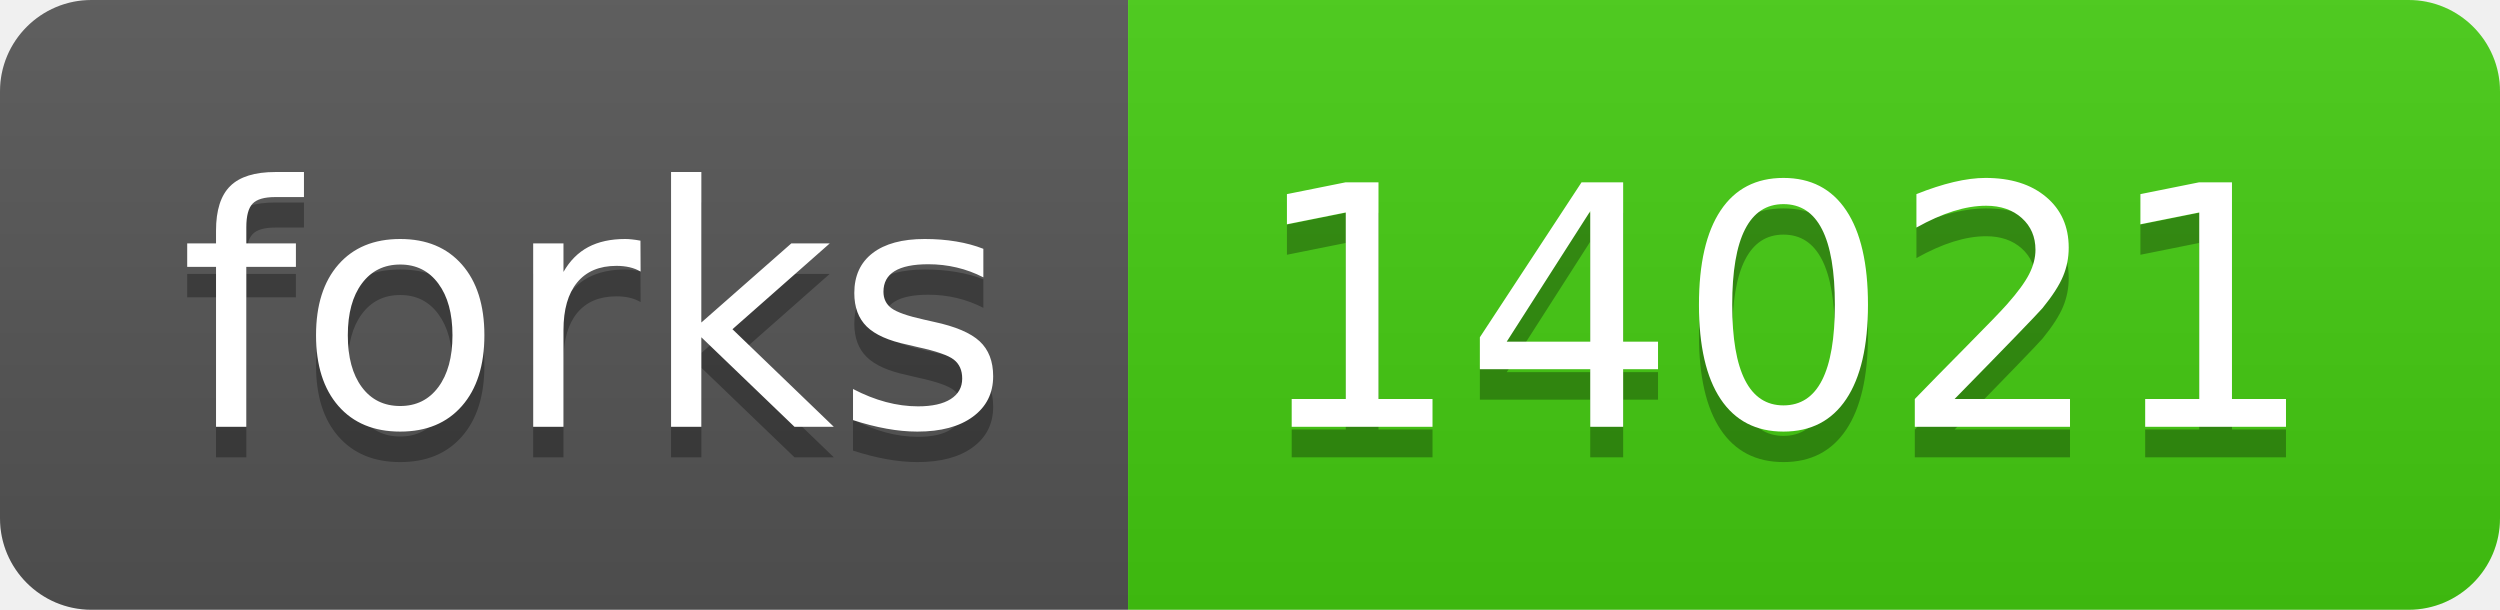
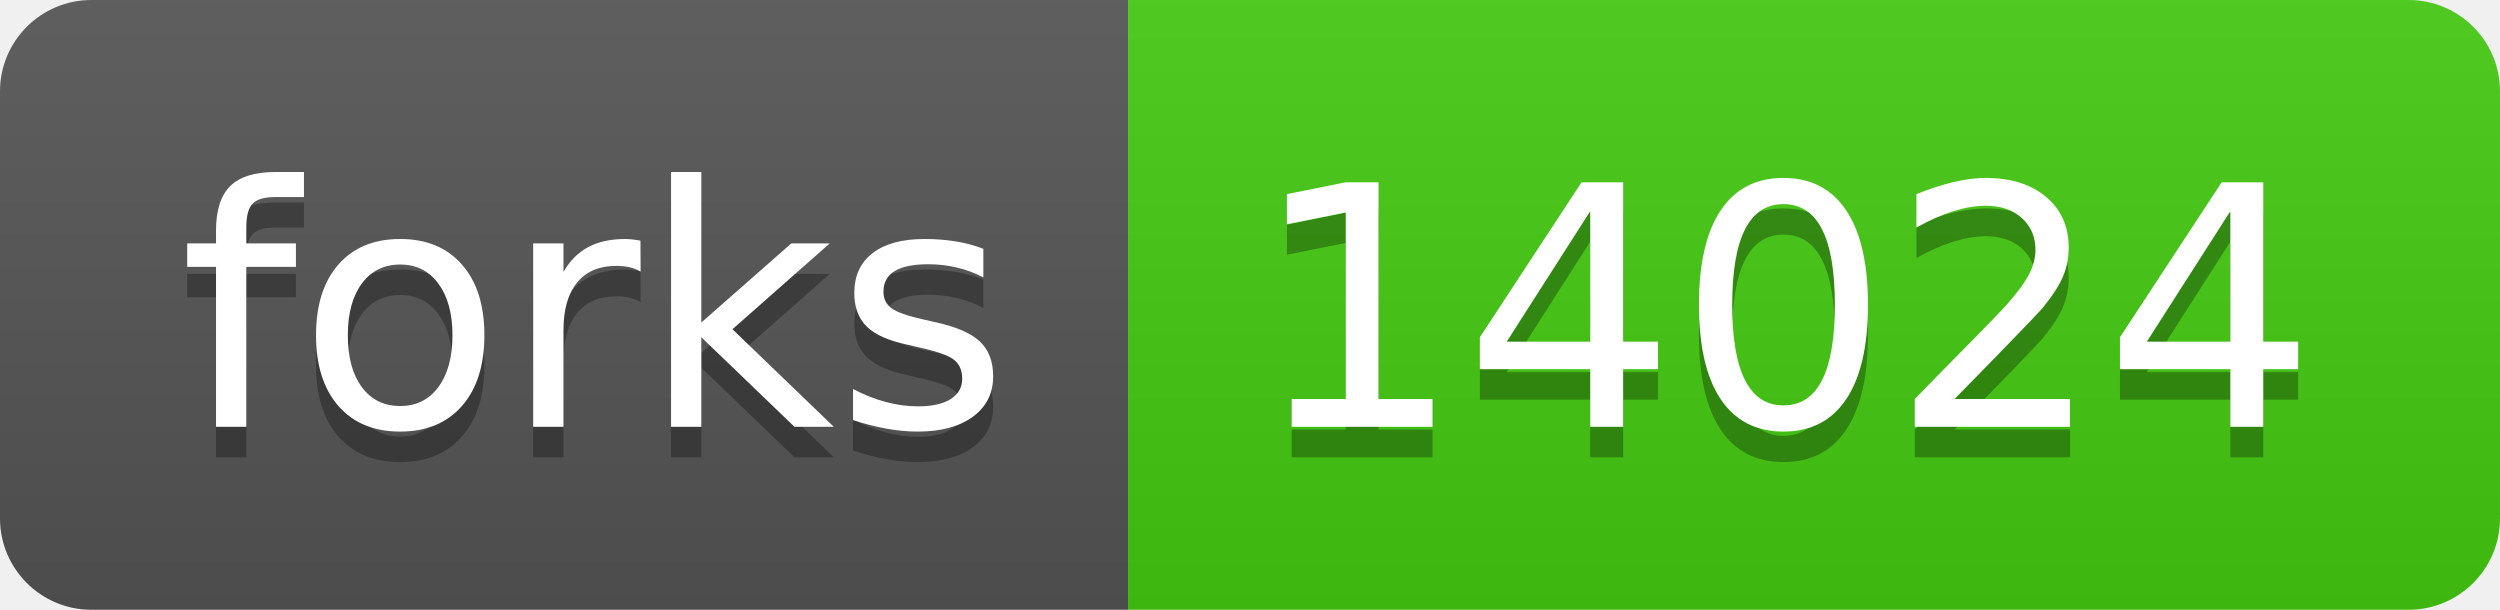
- <svg xmlns="http://www.w3.org/2000/svg" width="82" height="20" role="img" aria-label="forks: 14021">
+ <svg xmlns="http://www.w3.org/2000/svg" width="82" height="20" role="img" aria-label="forks: 14024">
  <linearGradient id="s" x2="0" y2="100%">
    <stop offset="0" stop-color="#bbb" stop-opacity=".1" />
    <stop offset="1" stop-opacity=".1" />
  </linearGradient>
  <clipPath id="r">
    <rect width="82" height="20" rx="3" fill="#fff" />
  </clipPath>
  <g clip-path="url(#r)">
    <rect width="37" height="20" fill="#555" />
    <rect x="37" width="45" height="20" fill="#4c1" />
    <rect width="82" height="20" fill="url(#s)" />
  </g>
  <g fill="#fff" text-anchor="middle" font-family="Verdana,Geneva,DejaVu Sans,sans-serif" text-rendering="geometricPrecision" font-size="110">
    <text aria-hidden="true" x="195" y="150" fill="#010101" fill-opacity=".3" transform="scale(.1)" textLength="270">forks</text>
    <text x="195" y="140" transform="scale(.1)" fill="#fff" textLength="270">forks</text>
-     <text aria-hidden="true" x="585" y="150" fill="#010101" fill-opacity=".3" transform="scale(.1)" textLength="350">14021</text>
-     <text x="585" y="140" transform="scale(.1)" fill="#fff" textLength="350">14021</text>
+     <text aria-hidden="true" x="585" y="150" fill="#010101" fill-opacity=".3" transform="scale(.1)" textLength="350">14024</text>
+     <text x="585" y="140" transform="scale(.1)" fill="#fff" textLength="350">14024</text>
  </g>
</svg>
